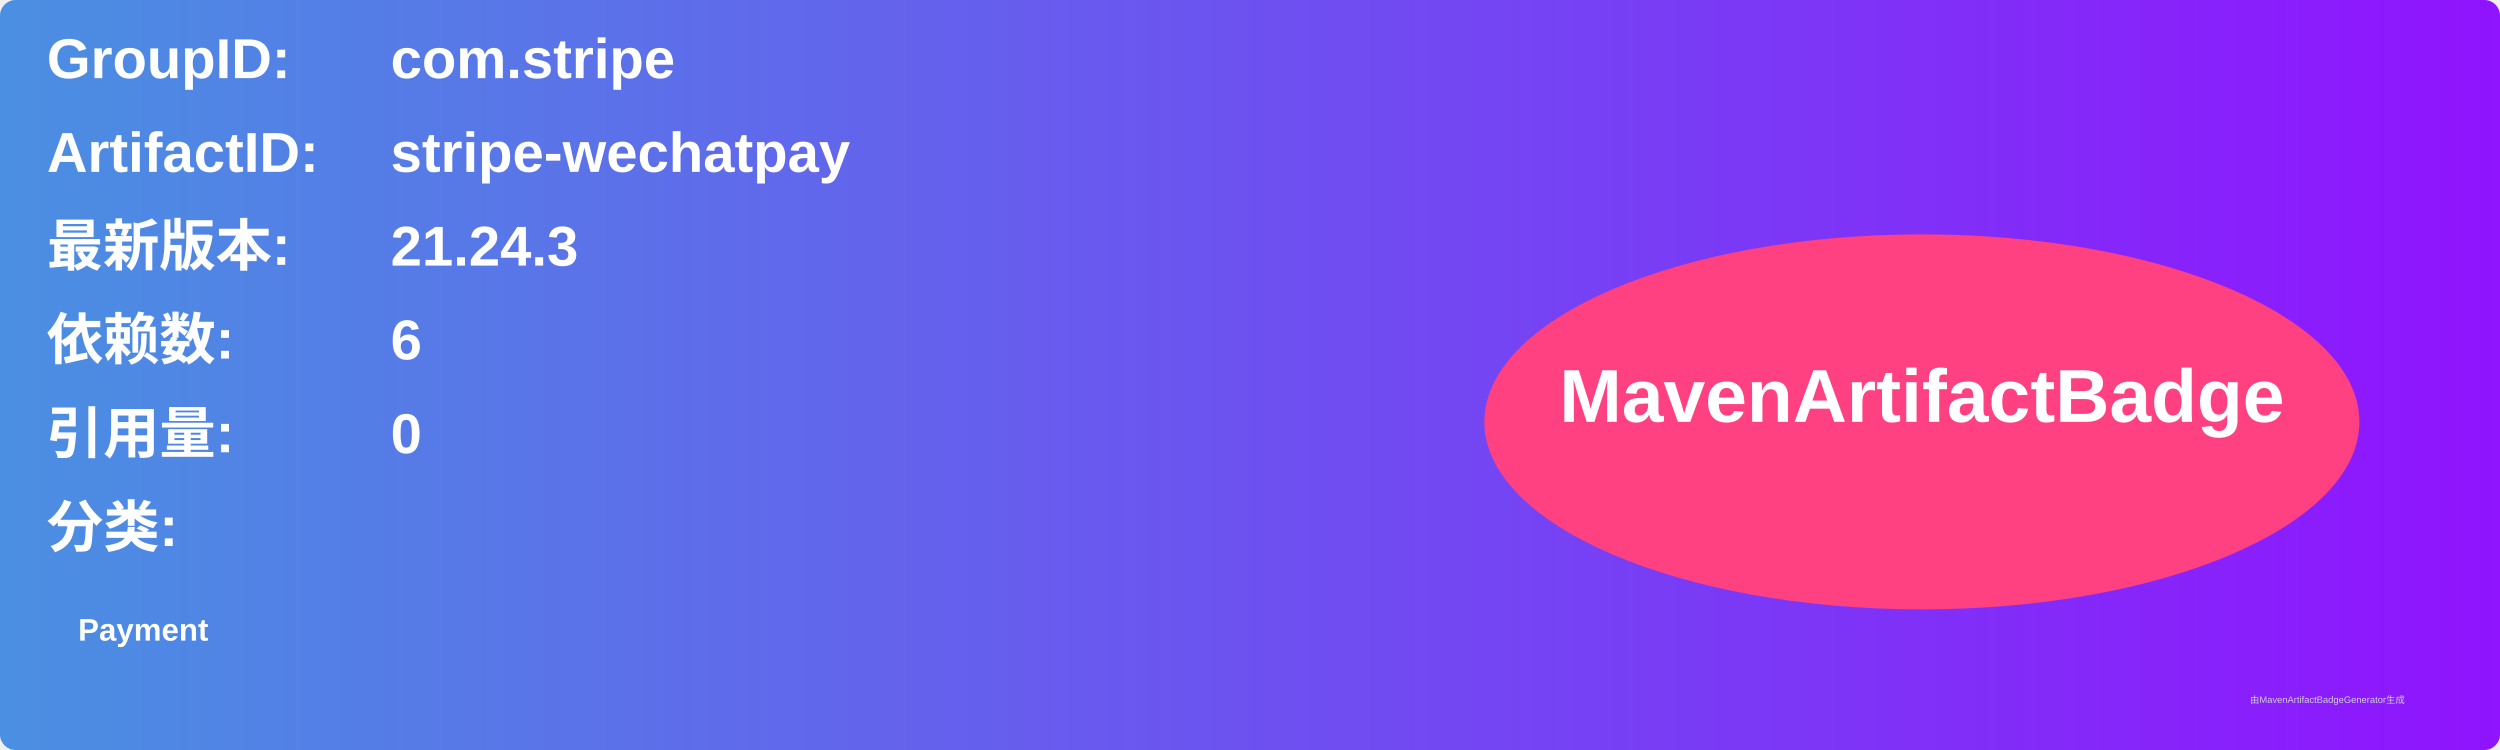
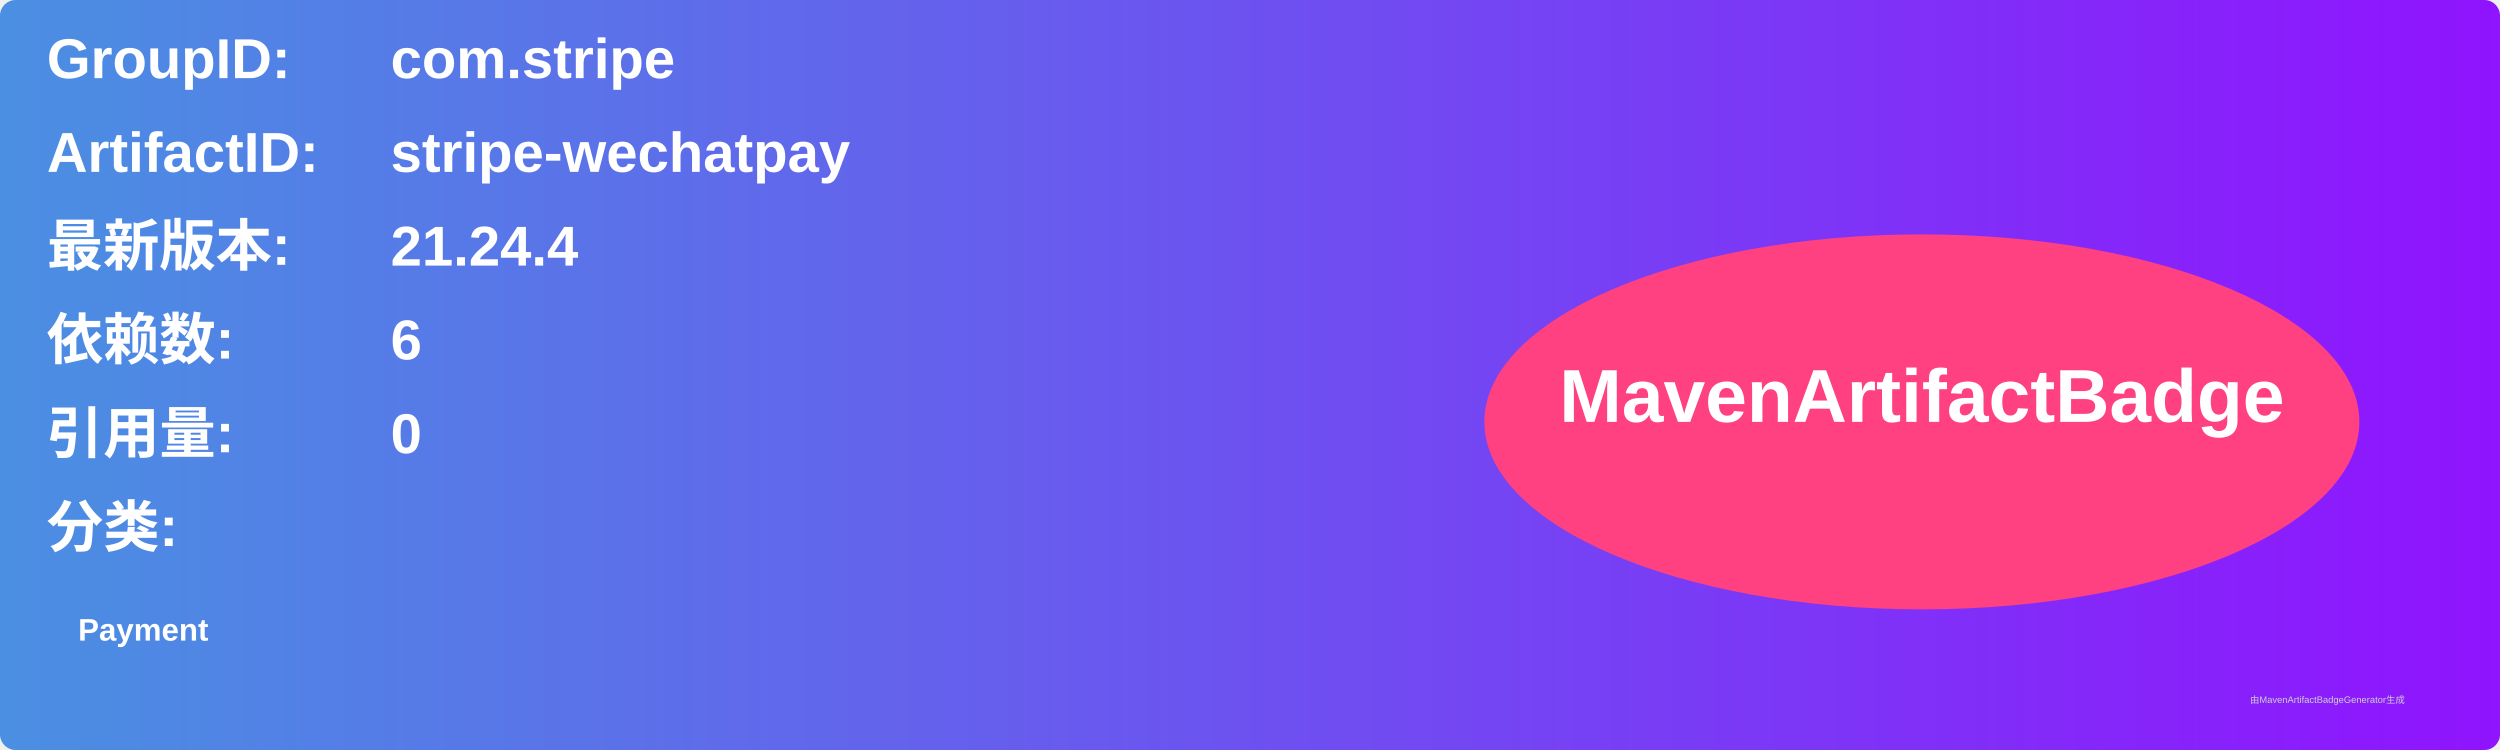
<svg xmlns="http://www.w3.org/2000/svg" width="800" height="240" viewBox="0 0 800 240">
  <linearGradient id="grad" x1="0%" y1="0%" x2="100%" y2="0%">
    <stop offset="0%" stop-color="#4a90e2" />
    <stop offset="100%" stop-color="#9013fe" />
  </linearGradient>
  <rect width="100%" height="100%" rx="5" ry="5" fill="url(#grad)" />
  <g transform="translate(15, 15)">
    <text x="0" y="10" font-family="Arial" font-size="18" fill="white" font-weight="bold" width="260">GroupID:</text>
    <text x="110" y="10" font-family="Arial" font-size="18" fill="white" font-weight="bold" width="460">com.stripe</text>
    <text x="0" y="40" font-family="Arial" font-size="18" fill="white" font-weight="bold" width="260">ArtifactID:</text>
    <text x="110" y="40" font-family="Arial" font-size="18" fill="white" font-weight="bold" width="460">stripe-wechatpay</text>
    <text x="0" y="70" font-family="Arial" font-size="18" fill="white" font-weight="bold">最新版本:</text>
    <text x="110" y="70" font-family="Arial" font-size="18" fill="white" font-weight="bold">
-       <tspan font-weight="bold">21.24.3</tspan>
+       <tspan font-weight="bold">21.24.4</tspan>
    </text>
    <text x="0" y="100" font-family="Arial" font-size="18" fill="white" font-weight="bold">依赖数: </text>
    <text x="110" y="100" font-family="Arial" font-size="18" fill="white">
      <tspan font-weight="bold">6</tspan>
    </text>
    <text x="0" y="130" font-family="Arial" font-size="18" fill="white" font-weight="bold">引用量: </text>
    <text x="110" y="130" font-family="Arial" font-size="18" fill="white">
      <tspan font-weight="bold">0</tspan>
    </text>
    <text x="0" y="160" font-family="Arial" font-size="18" fill="white" font-weight="bold">分类:</text>
    <text x="10" y="190" font-family="Arial" font-size="10" fill="white">
      <tspan font-weight="bold">Payment</tspan>
    </text>
    <ellipse cx="600" cy="120" rx="140" ry="60" fill="#ff4081" />
    <text x="600" y="120" text-anchor="middle" font-family="Arial" font-size="24" fill="white" font-weight="bold">MavenArtifactBadge</text>
  </g>
  <text x="720" y="225" font-family="Arial" font-size="3" fill="#d0d0d0">由MavenArtifactBadgeGenerator生成</text>
</svg>
